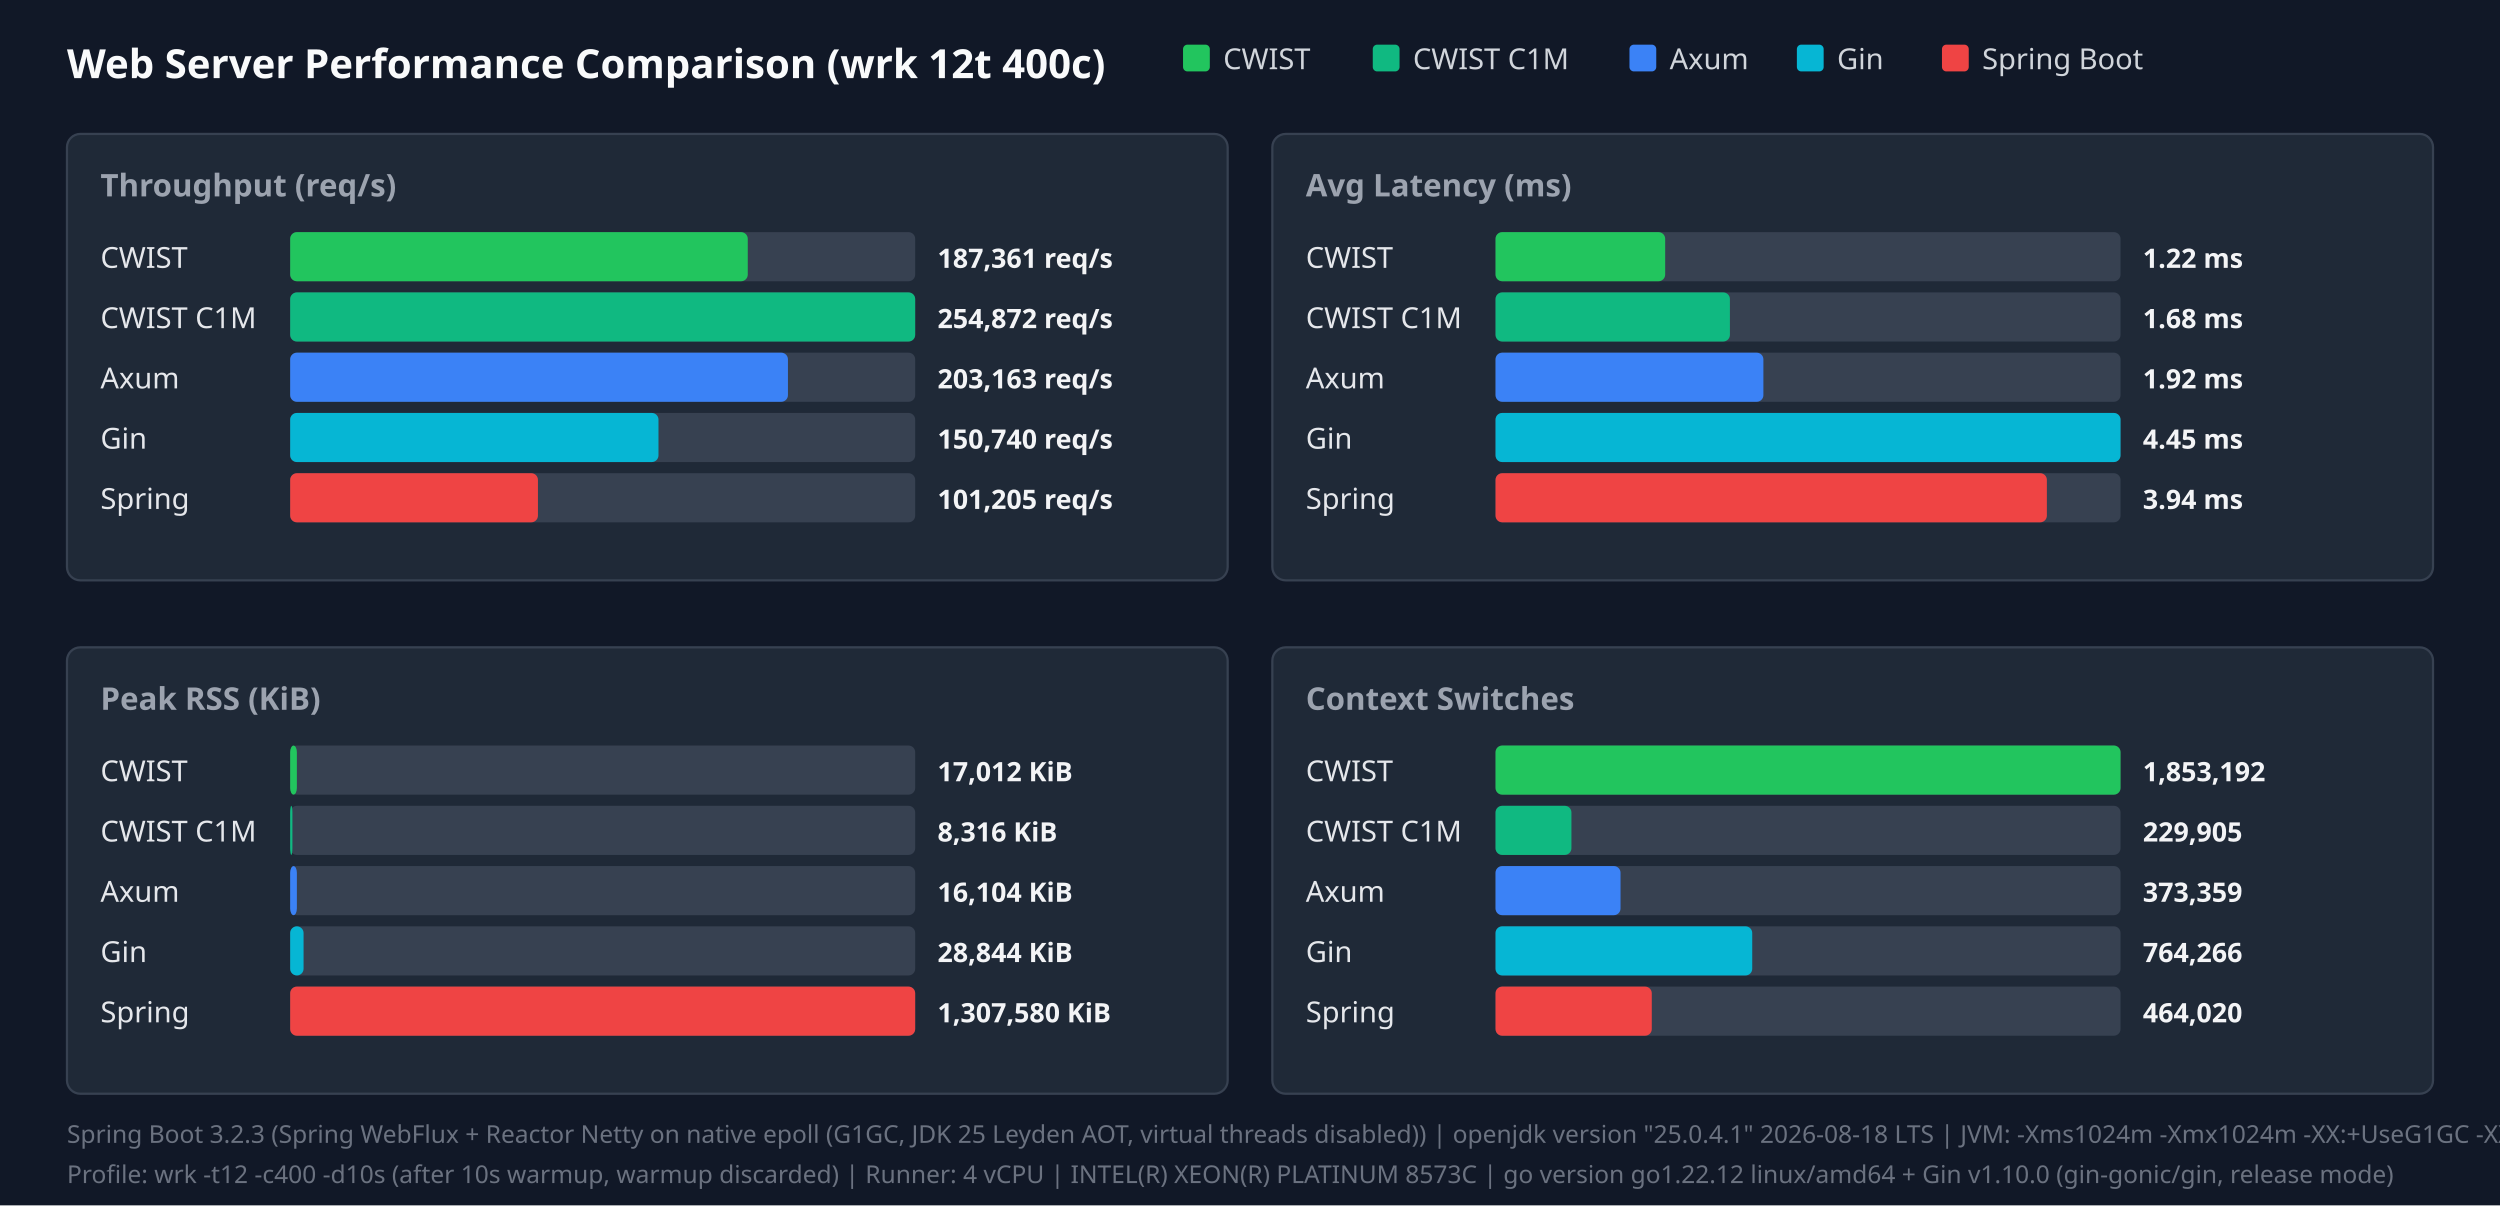
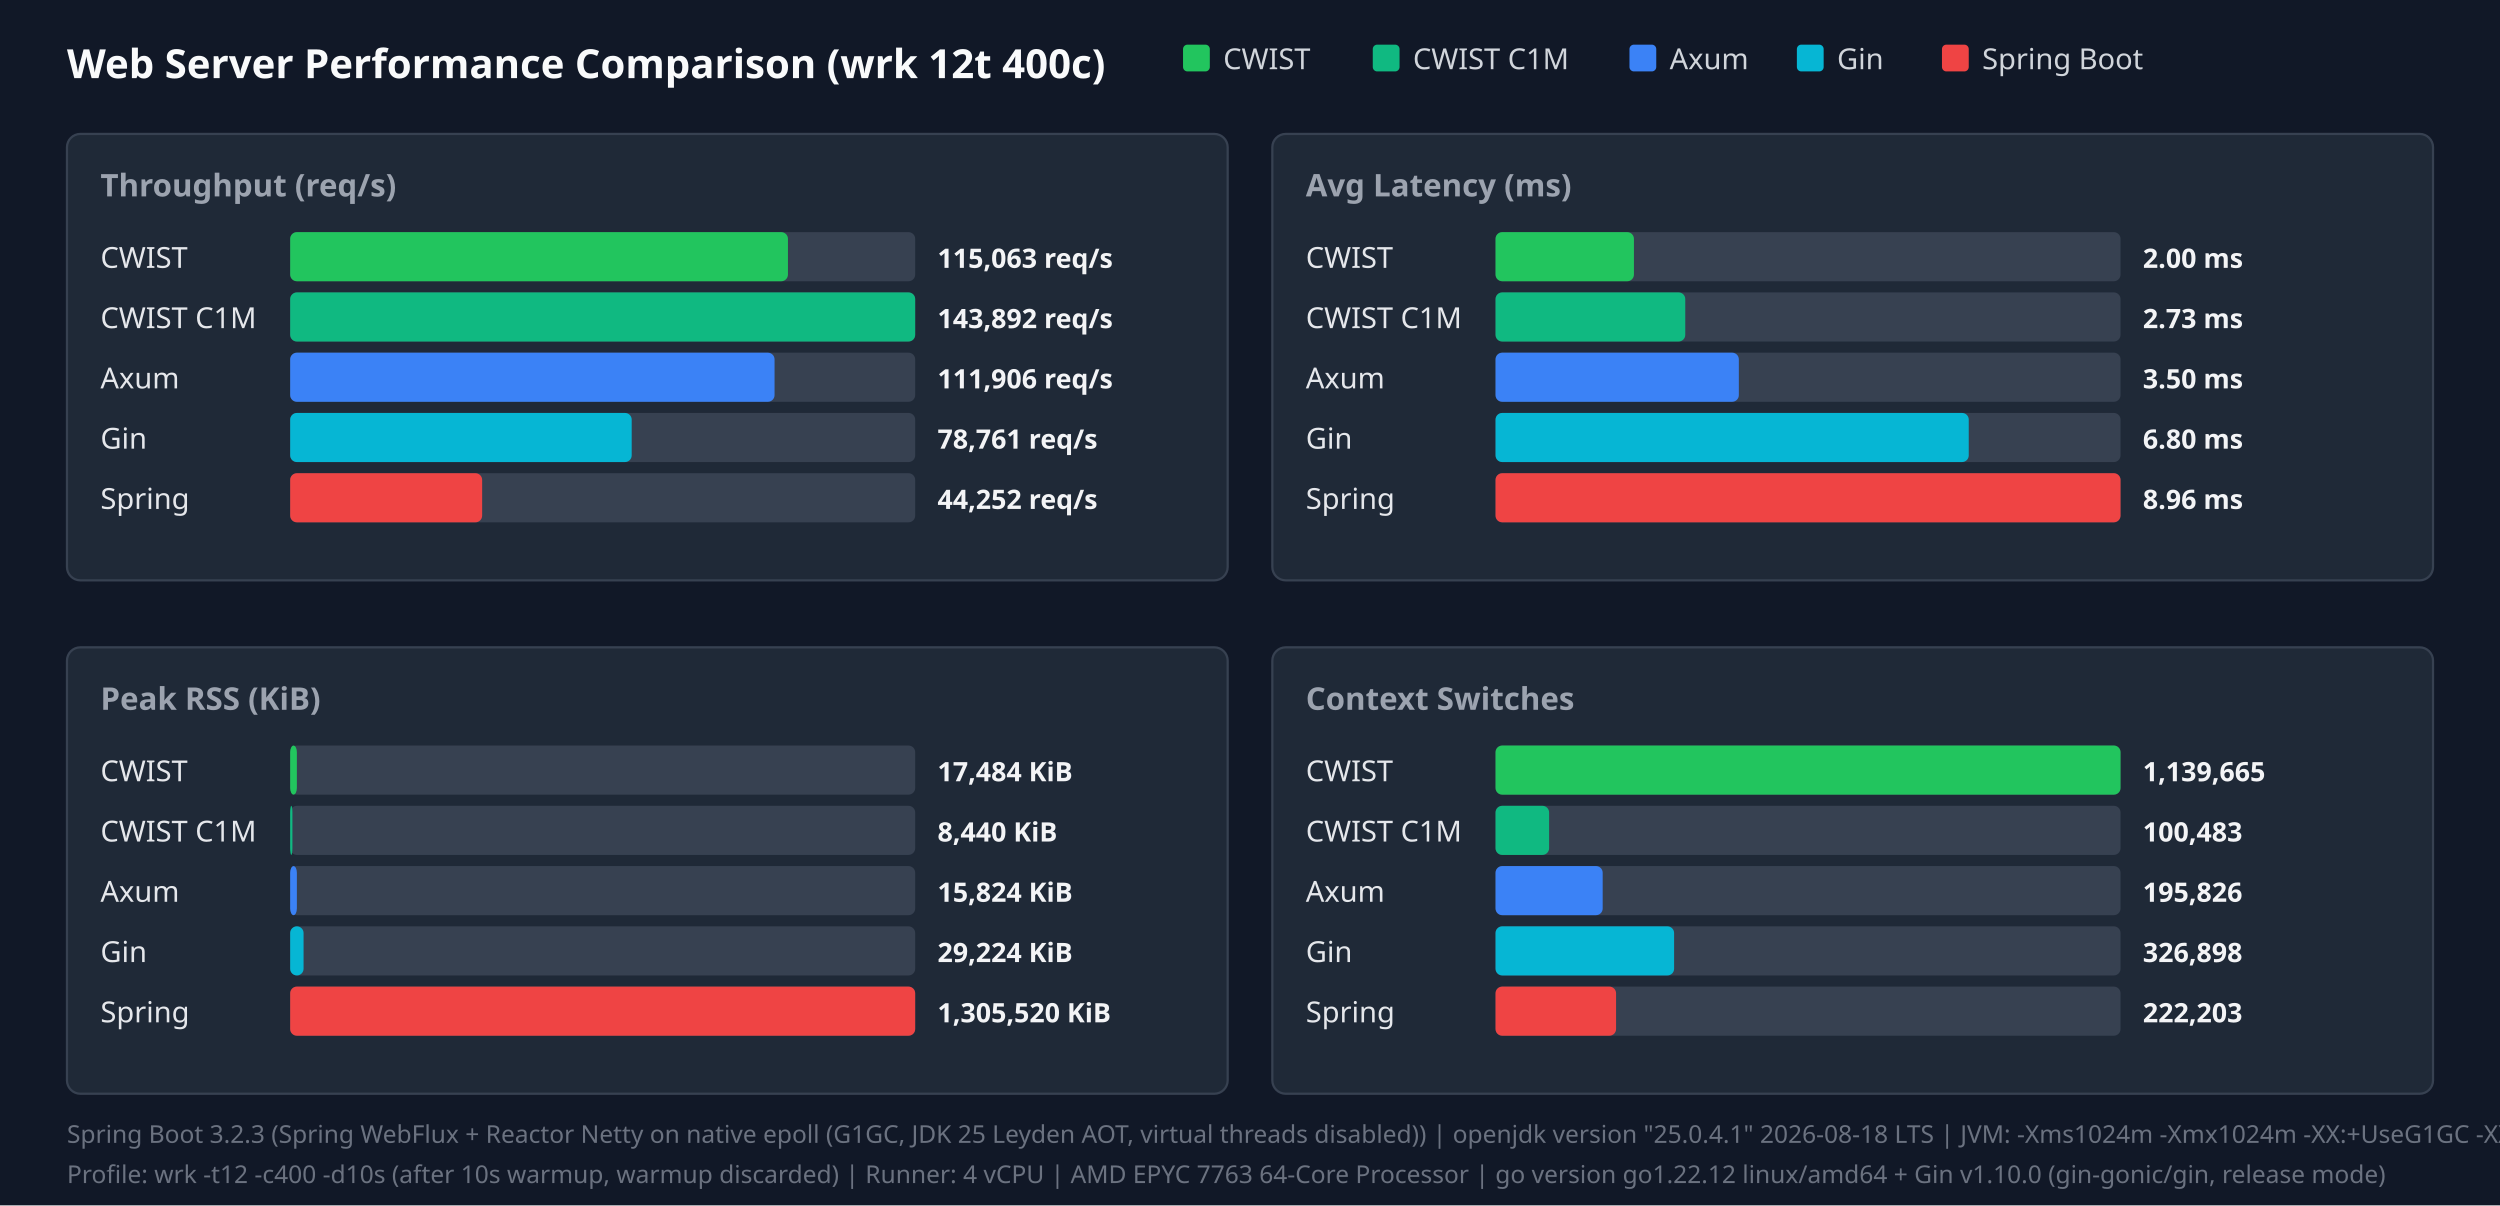
<svg xmlns="http://www.w3.org/2000/svg" width="1120" height="540" viewBox="0 0 1120 540">
  <style>.title{font:18px sans-serif;font-weight:bold;fill:#f9fafb}.panel-title{font:14px sans-serif;font-weight:600;fill:#9ca3af}.legend{font:13px sans-serif;fill:#d1d5db}.bar-label{font:13px sans-serif;font-weight:500;fill:#e5e7eb}.bar-val{font:12px sans-serif;font-weight:bold;fill:#f3f4f6}.footer{font:11px sans-serif;fill:#6b7280}</style>
  <rect width="100%" height="100%" fill="#111827" />
  <text x="30" y="35" class="title">Web Server Performance Comparison (wrk 12t 400c)</text>
  <rect x="530" y="20" width="12" height="12" fill="#22c55e" rx="2" />
  <text x="548" y="31" class="legend">CWIST</text>
  <rect x="615" y="20" width="12" height="12" fill="#10b981" rx="2" />
  <text x="633" y="31" class="legend">CWIST C1M</text>
  <rect x="730" y="20" width="12" height="12" fill="#3b82f6" rx="2" />
  <text x="748" y="31" class="legend">Axum</text>
  <rect x="805" y="20" width="12" height="12" fill="#06b6d4" rx="2" />
  <text x="823" y="31" class="legend">Gin</text>
  <rect x="870" y="20" width="12" height="12" fill="#ef4444" rx="2" />
  <text x="888" y="31" class="legend">Spring Boot</text>
  <rect x="30" y="60" width="520" height="200" fill="#1f2937" rx="6" stroke="#374151" />
  <text x="45" y="88" class="panel-title">Throughput (req/s)</text>
  <text x="45" y="120" class="bar-label">CWIST</text>
  <rect x="130" y="104" width="280" height="22" fill="#374151" rx="3" />
-   <rect x="130" y="104" width="205" height="22" fill="#22c55e" rx="3" />
-   <text x="420" y="120" class="bar-val">187,361 req/s</text>
+   <rect x="130" y="104" width="223" height="22" fill="#22c55e" rx="3" />
+   <text x="420" y="120" class="bar-val">115,063 req/s</text>
  <text x="45" y="147" class="bar-label">CWIST C1M</text>
  <rect x="130" y="131" width="280" height="22" fill="#374151" rx="3" />
  <rect x="130" y="131" width="280" height="22" fill="#10b981" rx="3" />
-   <text x="420" y="147" class="bar-val">254,872 req/s</text>
+   <text x="420" y="147" class="bar-val">143,892 req/s</text>
  <text x="45" y="174" class="bar-label">Axum</text>
  <rect x="130" y="158" width="280" height="22" fill="#374151" rx="3" />
-   <rect x="130" y="158" width="223" height="22" fill="#3b82f6" rx="3" />
-   <text x="420" y="174" class="bar-val">203,163 req/s</text>
+   <rect x="130" y="158" width="217" height="22" fill="#3b82f6" rx="3" />
+   <text x="420" y="174" class="bar-val">111,906 req/s</text>
  <text x="45" y="201" class="bar-label">Gin</text>
  <rect x="130" y="185" width="280" height="22" fill="#374151" rx="3" />
-   <rect x="130" y="185" width="165" height="22" fill="#06b6d4" rx="3" />
-   <text x="420" y="201" class="bar-val">150,740 req/s</text>
+   <rect x="130" y="185" width="153" height="22" fill="#06b6d4" rx="3" />
+   <text x="420" y="201" class="bar-val">78,761 req/s</text>
  <text x="45" y="228" class="bar-label">Spring</text>
  <rect x="130" y="212" width="280" height="22" fill="#374151" rx="3" />
-   <rect x="130" y="212" width="111" height="22" fill="#ef4444" rx="3" />
-   <text x="420" y="228" class="bar-val">101,205 req/s</text>
+   <rect x="130" y="212" width="86" height="22" fill="#ef4444" rx="3" />
+   <text x="420" y="228" class="bar-val">44,252 req/s</text>
  <rect x="570" y="60" width="520" height="200" fill="#1f2937" rx="6" stroke="#374151" />
  <text x="585" y="88" class="panel-title">Avg Latency (ms)</text>
  <text x="585" y="120" class="bar-label">CWIST</text>
  <rect x="670" y="104" width="280" height="22" fill="#374151" rx="3" />
-   <rect x="670" y="104" width="76" height="22" fill="#22c55e" rx="3" />
-   <text x="960" y="120" class="bar-val">1.22 ms</text>
+   <rect x="670" y="104" width="62" height="22" fill="#22c55e" rx="3" />
+   <text x="960" y="120" class="bar-val">2.00 ms</text>
  <text x="585" y="147" class="bar-label">CWIST C1M</text>
  <rect x="670" y="131" width="280" height="22" fill="#374151" rx="3" />
-   <rect x="670" y="131" width="105" height="22" fill="#10b981" rx="3" />
-   <text x="960" y="147" class="bar-val">1.68 ms</text>
+   <rect x="670" y="131" width="85" height="22" fill="#10b981" rx="3" />
+   <text x="960" y="147" class="bar-val">2.73 ms</text>
  <text x="585" y="174" class="bar-label">Axum</text>
  <rect x="670" y="158" width="280" height="22" fill="#374151" rx="3" />
-   <rect x="670" y="158" width="120" height="22" fill="#3b82f6" rx="3" />
-   <text x="960" y="174" class="bar-val">1.92 ms</text>
+   <rect x="670" y="158" width="109" height="22" fill="#3b82f6" rx="3" />
+   <text x="960" y="174" class="bar-val">3.50 ms</text>
  <text x="585" y="201" class="bar-label">Gin</text>
  <rect x="670" y="185" width="280" height="22" fill="#374151" rx="3" />
-   <rect x="670" y="185" width="280" height="22" fill="#06b6d4" rx="3" />
-   <text x="960" y="201" class="bar-val">4.45 ms</text>
+   <rect x="670" y="185" width="212" height="22" fill="#06b6d4" rx="3" />
+   <text x="960" y="201" class="bar-val">6.80 ms</text>
  <text x="585" y="228" class="bar-label">Spring</text>
  <rect x="670" y="212" width="280" height="22" fill="#374151" rx="3" />
-   <rect x="670" y="212" width="247" height="22" fill="#ef4444" rx="3" />
-   <text x="960" y="228" class="bar-val">3.94 ms</text>
+   <rect x="670" y="212" width="280" height="22" fill="#ef4444" rx="3" />
+   <text x="960" y="228" class="bar-val">8.96 ms</text>
  <rect x="30" y="290" width="520" height="200" fill="#1f2937" rx="6" stroke="#374151" />
  <text x="45" y="318" class="panel-title">Peak RSS (KiB)</text>
  <text x="45" y="350" class="bar-label">CWIST</text>
  <rect x="130" y="334" width="280" height="22" fill="#374151" rx="3" />
  <rect x="130" y="334" width="3" height="22" fill="#22c55e" rx="3" />
-   <text x="420" y="350" class="bar-val">17,012 KiB</text>
+   <text x="420" y="350" class="bar-val">17,484 KiB</text>
  <text x="45" y="377" class="bar-label">CWIST C1M</text>
  <rect x="130" y="361" width="280" height="22" fill="#374151" rx="3" />
  <rect x="130" y="361" width="1" height="22" fill="#10b981" rx="3" />
-   <text x="420" y="377" class="bar-val">8,316 KiB</text>
+   <text x="420" y="377" class="bar-val">8,440 KiB</text>
  <text x="45" y="404" class="bar-label">Axum</text>
  <rect x="130" y="388" width="280" height="22" fill="#374151" rx="3" />
  <rect x="130" y="388" width="3" height="22" fill="#3b82f6" rx="3" />
-   <text x="420" y="404" class="bar-val">16,104 KiB</text>
+   <text x="420" y="404" class="bar-val">15,824 KiB</text>
  <text x="45" y="431" class="bar-label">Gin</text>
  <rect x="130" y="415" width="280" height="22" fill="#374151" rx="3" />
  <rect x="130" y="415" width="6" height="22" fill="#06b6d4" rx="3" />
-   <text x="420" y="431" class="bar-val">28,844 KiB</text>
+   <text x="420" y="431" class="bar-val">29,224 KiB</text>
  <text x="45" y="458" class="bar-label">Spring</text>
  <rect x="130" y="442" width="280" height="22" fill="#374151" rx="3" />
  <rect x="130" y="442" width="280" height="22" fill="#ef4444" rx="3" />
-   <text x="420" y="458" class="bar-val">1,307,580 KiB</text>
+   <text x="420" y="458" class="bar-val">1,305,520 KiB</text>
  <rect x="570" y="290" width="520" height="200" fill="#1f2937" rx="6" stroke="#374151" />
  <text x="585" y="318" class="panel-title">Context Switches</text>
  <text x="585" y="350" class="bar-label">CWIST</text>
  <rect x="670" y="334" width="280" height="22" fill="#374151" rx="3" />
  <rect x="670" y="334" width="280" height="22" fill="#22c55e" rx="3" />
-   <text x="960" y="350" class="bar-val">1,853,192</text>
+   <text x="960" y="350" class="bar-val">1,139,665</text>
  <text x="585" y="377" class="bar-label">CWIST C1M</text>
  <rect x="670" y="361" width="280" height="22" fill="#374151" rx="3" />
-   <rect x="670" y="361" width="34" height="22" fill="#10b981" rx="3" />
-   <text x="960" y="377" class="bar-val">229,905</text>
+   <rect x="670" y="361" width="24" height="22" fill="#10b981" rx="3" />
+   <text x="960" y="377" class="bar-val">100,483</text>
  <text x="585" y="404" class="bar-label">Axum</text>
  <rect x="670" y="388" width="280" height="22" fill="#374151" rx="3" />
-   <rect x="670" y="388" width="56" height="22" fill="#3b82f6" rx="3" />
-   <text x="960" y="404" class="bar-val">373,359</text>
+   <rect x="670" y="388" width="48" height="22" fill="#3b82f6" rx="3" />
+   <text x="960" y="404" class="bar-val">195,826</text>
  <text x="585" y="431" class="bar-label">Gin</text>
  <rect x="670" y="415" width="280" height="22" fill="#374151" rx="3" />
-   <rect x="670" y="415" width="115" height="22" fill="#06b6d4" rx="3" />
-   <text x="960" y="431" class="bar-val">764,266</text>
+   <rect x="670" y="415" width="80" height="22" fill="#06b6d4" rx="3" />
+   <text x="960" y="431" class="bar-val">326,898</text>
  <text x="585" y="458" class="bar-label">Spring</text>
  <rect x="670" y="442" width="280" height="22" fill="#374151" rx="3" />
-   <rect x="670" y="442" width="70" height="22" fill="#ef4444" rx="3" />
-   <text x="960" y="458" class="bar-val">464,020</text>
+   <rect x="670" y="442" width="54" height="22" fill="#ef4444" rx="3" />
+   <text x="960" y="458" class="bar-val">222,203</text>
  <text x="30" y="512" class="footer">Spring Boot 3.2.3 (Spring WebFlux + Reactor Netty on native epoll (G1GC, JDK 25 Leyden AOT, virtual threads disabled)) | openjdk version "25.0.4.1" 2026-08-18 LTS | JVM: -Xms1024m -Xmx1024m   -XX:+UseG1GC -XX:GCTimeRatio=99 -XX:G1HeapRegionSize=1m   -XX:+AlwaysPreTouch   -XX:CompileThreshold=1500 -XX:CICompilerCount=4   -Djava.security.egd=file:/dev/urandom   -Djava.net.preferIPv4Stack=true   -Dio.netty.allocator.type=pooled   -Dio.netty.leakDetection.level=disabled   -Dio.netty.buffer.checkBounds=false   -Dio.netty.buffer.checkAccessible=false   -Dreactor.netty.ioWorkerCount=4   -Xlog:gc*:file=/tmp/spring_gc.log:time,uptime,level,tags -XX:+AOTClassLinking -XX:AOTCache=/tmp/spring_bench/app.aot (JEP 483 + JEP 514 single-step AOT)</text>
-   <text x="30" y="530" class="footer">Profile: wrk -t12 -c400 -d10s (after 10s warmup, warmup discarded) | Runner: 4 vCPU | INTEL(R) XEON(R) PLATINUM 8573C | go version go1.22.12 linux/amd64 + Gin v1.10.0 (gin-gonic/gin, release mode)</text>
+   <text x="30" y="530" class="footer">Profile: wrk -t12 -c400 -d10s (after 10s warmup, warmup discarded) | Runner: 4 vCPU | AMD EPYC 7763 64-Core Processor | go version go1.22.12 linux/amd64 + Gin v1.10.0 (gin-gonic/gin, release mode)</text>
</svg>
